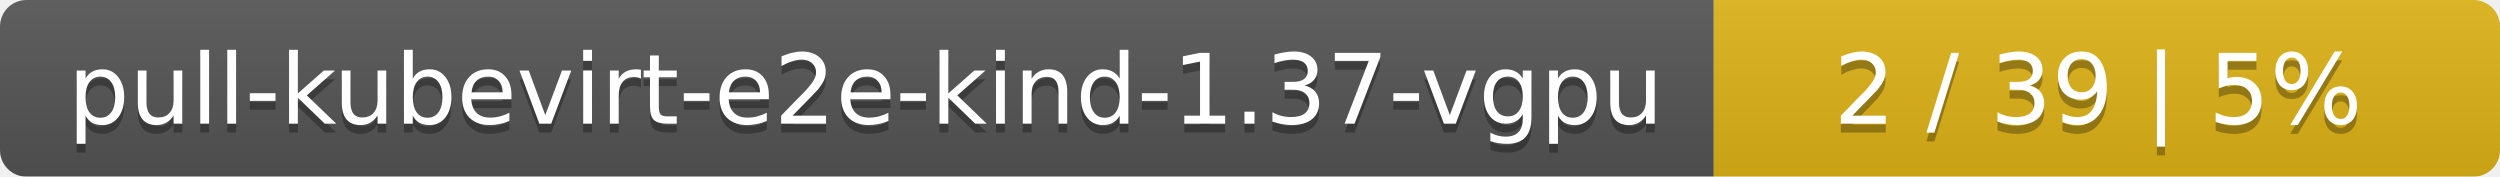
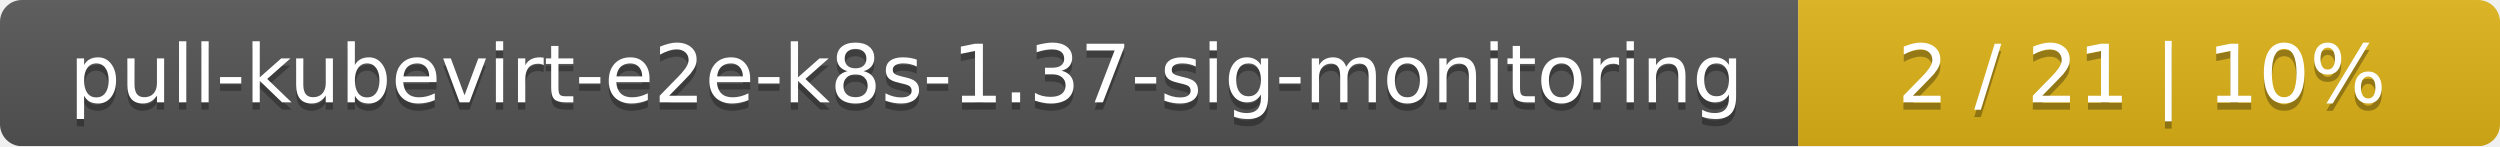
- <svg xmlns="http://www.w3.org/2000/svg" width="283" height="20">
+ <svg xmlns="http://www.w3.org/2000/svg" width="342" height="20">
  <linearGradient id="smooth" x2="0" y2="100%">
    <stop offset="0" stop-color="#bbb" stop-opacity=".1" />
    <stop offset="1" stop-opacity=".1" />
  </linearGradient>
  <mask id="round">
-     <rect width="283" height="20" rx="3" fill="#fff" />
+     <rect width="342" height="20" rx="3" fill="#fff" />
  </mask>
  <g mask="url(#round)">
-     <rect width="194" height="20" fill="#555" />
-     <rect x="194" width="89" height="20" fill="#dfb317" />
-     <rect width="283" height="20" fill="url(#smooth)" />
+     <rect width="246" height="20" fill="#555" />
+     <rect x="246" width="96" height="20" fill="#dfb317" />
+     <rect width="342" height="20" fill="url(#smooth)" />
  </g>
  <g fill="#fff" text-anchor="middle" font-family="DejaVu Sans,Verdana,Geneva,sans-serif" font-size="11">
-     <text x="98" y="15" fill="#010101" fill-opacity=".3">pull-kubevirt-e2e-kind-1.37-vgpu</text>
-     <text x="98" y="14">pull-kubevirt-e2e-kind-1.37-vgpu</text>
-     <text x="237.5" y="15" fill="#010101" fill-opacity=".3">2 / 39    |    5%</text>
-     <text x="237.5" y="14">2 / 39    |    5%</text>
+     <text x="124" y="15" fill="#010101" fill-opacity=".3">pull-kubevirt-e2e-k8s-1.37-sig-monitoring</text>
+     <text x="124" y="14">pull-kubevirt-e2e-k8s-1.37-sig-monitoring</text>
+     <text x="293" y="15" fill="#010101" fill-opacity=".3">2 / 21    |    10%</text>
+     <text x="293" y="14">2 / 21    |    10%</text>
  </g>
</svg>
